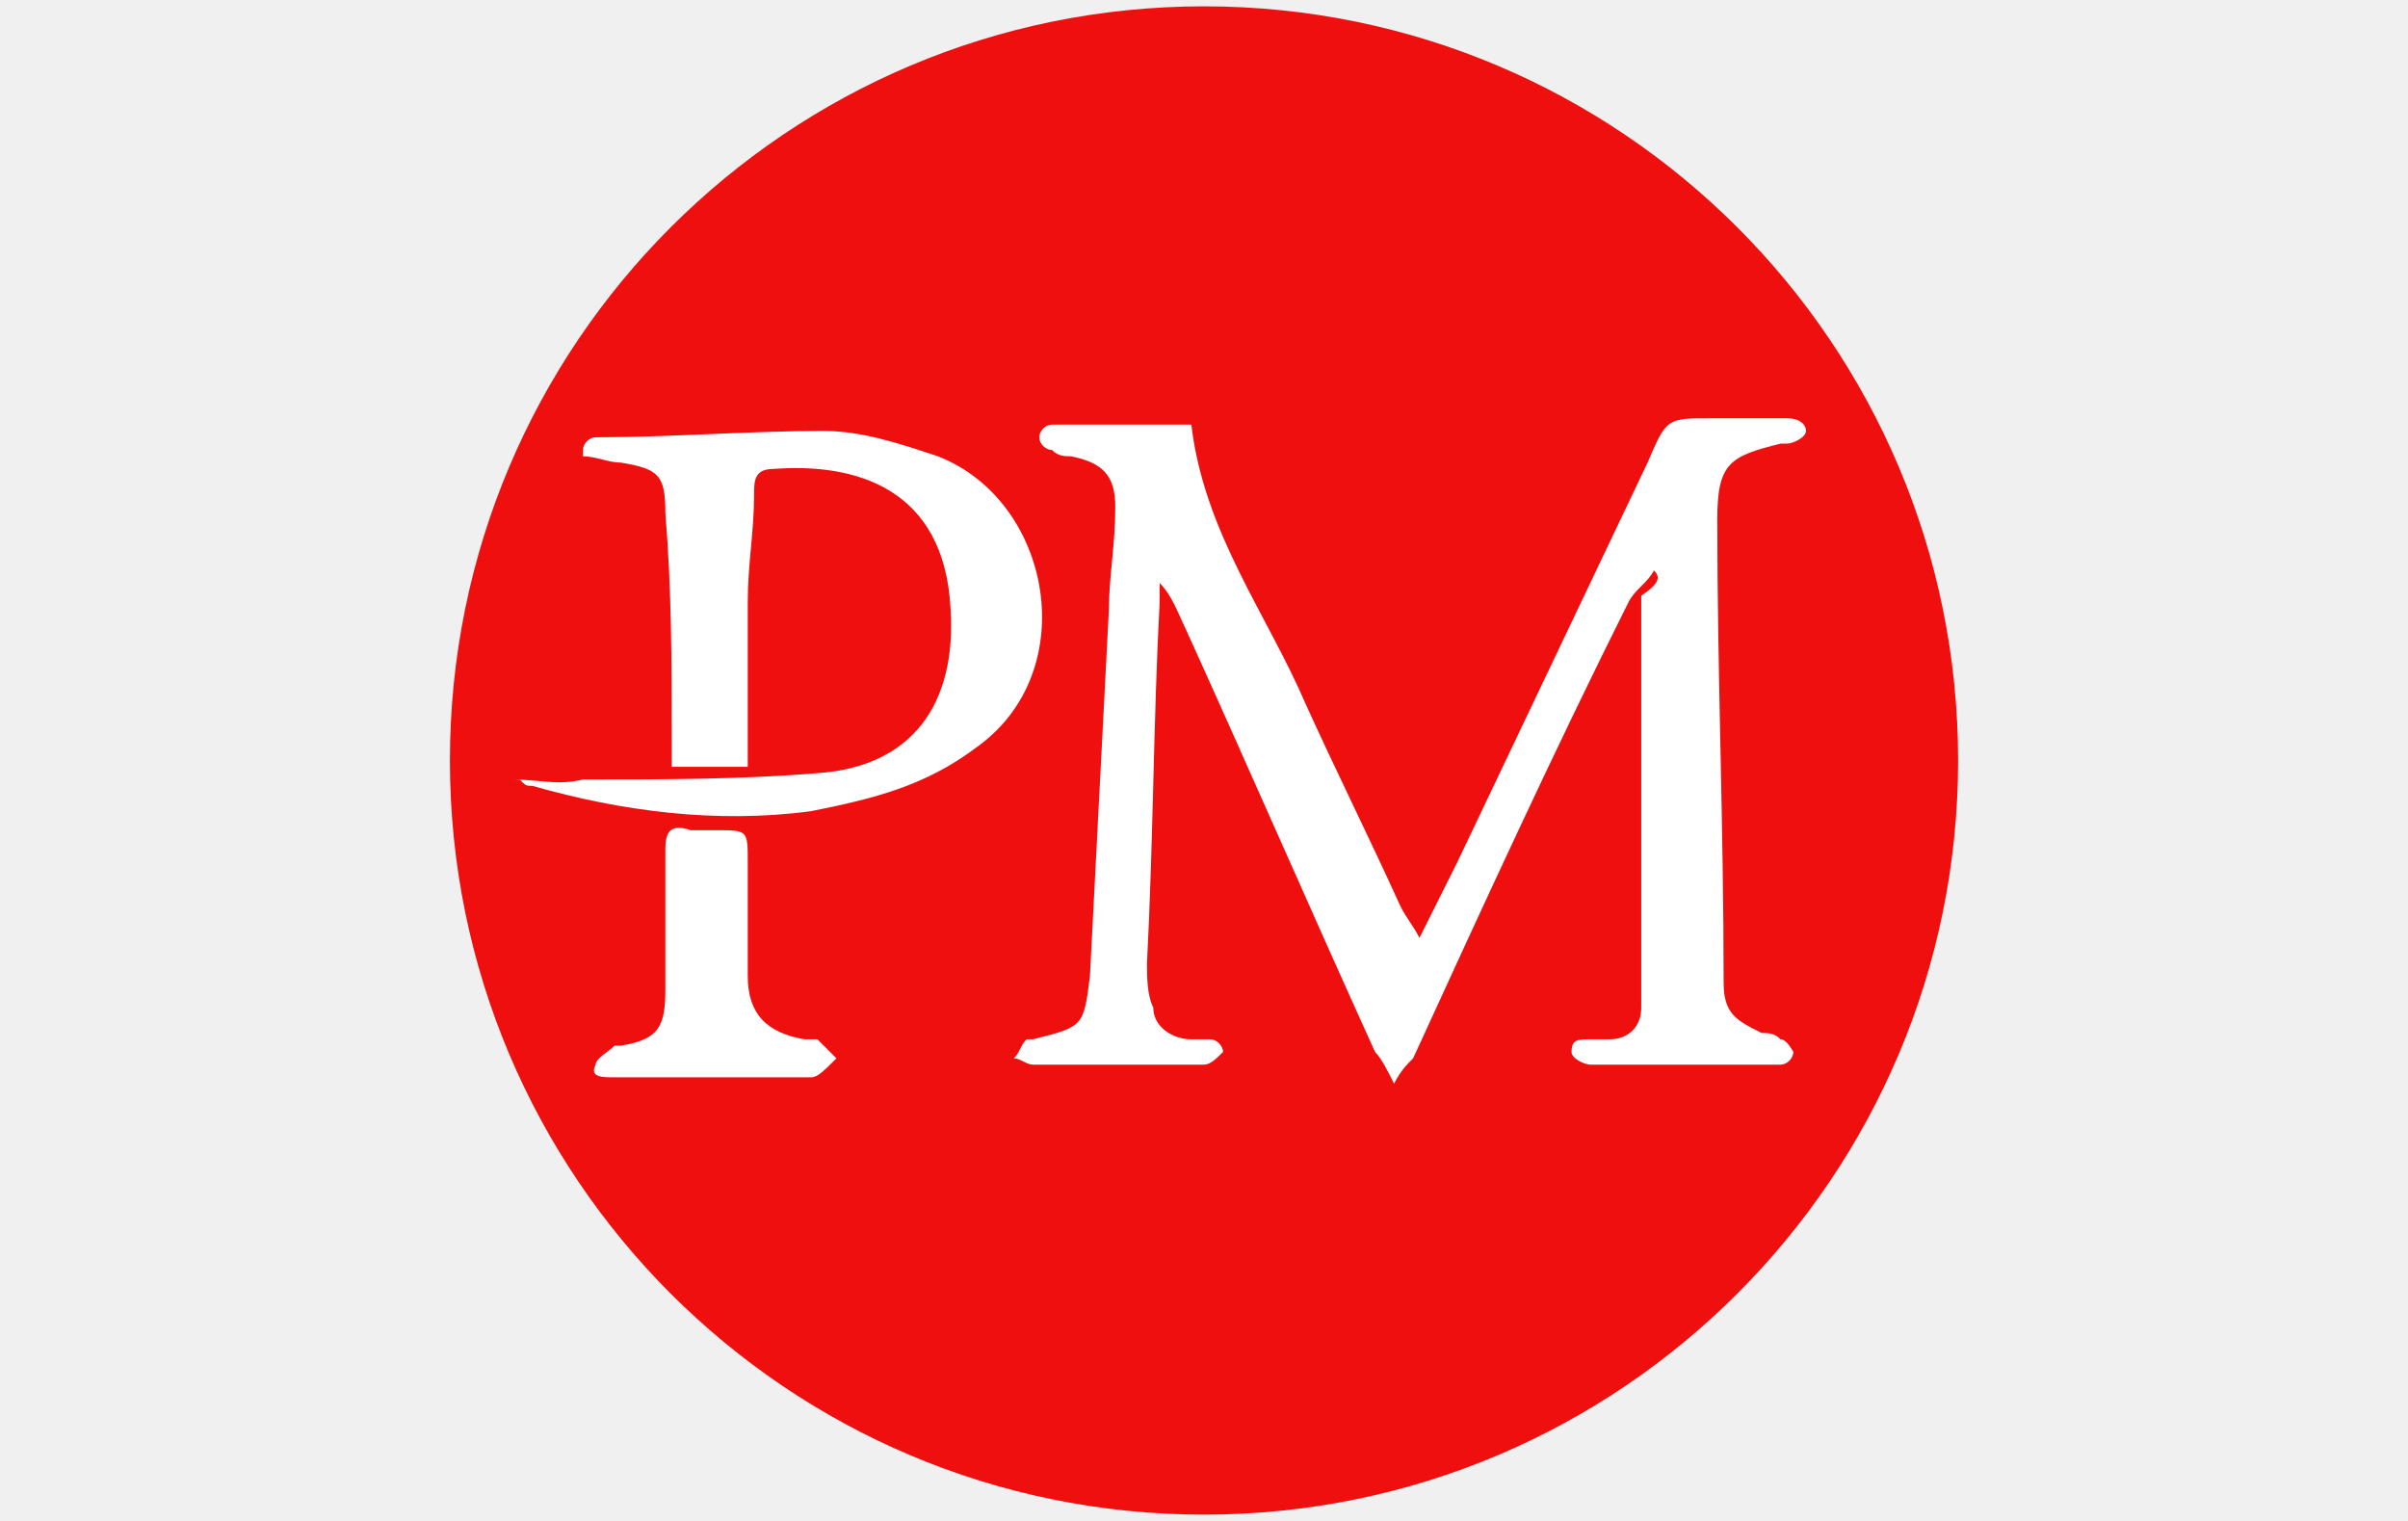
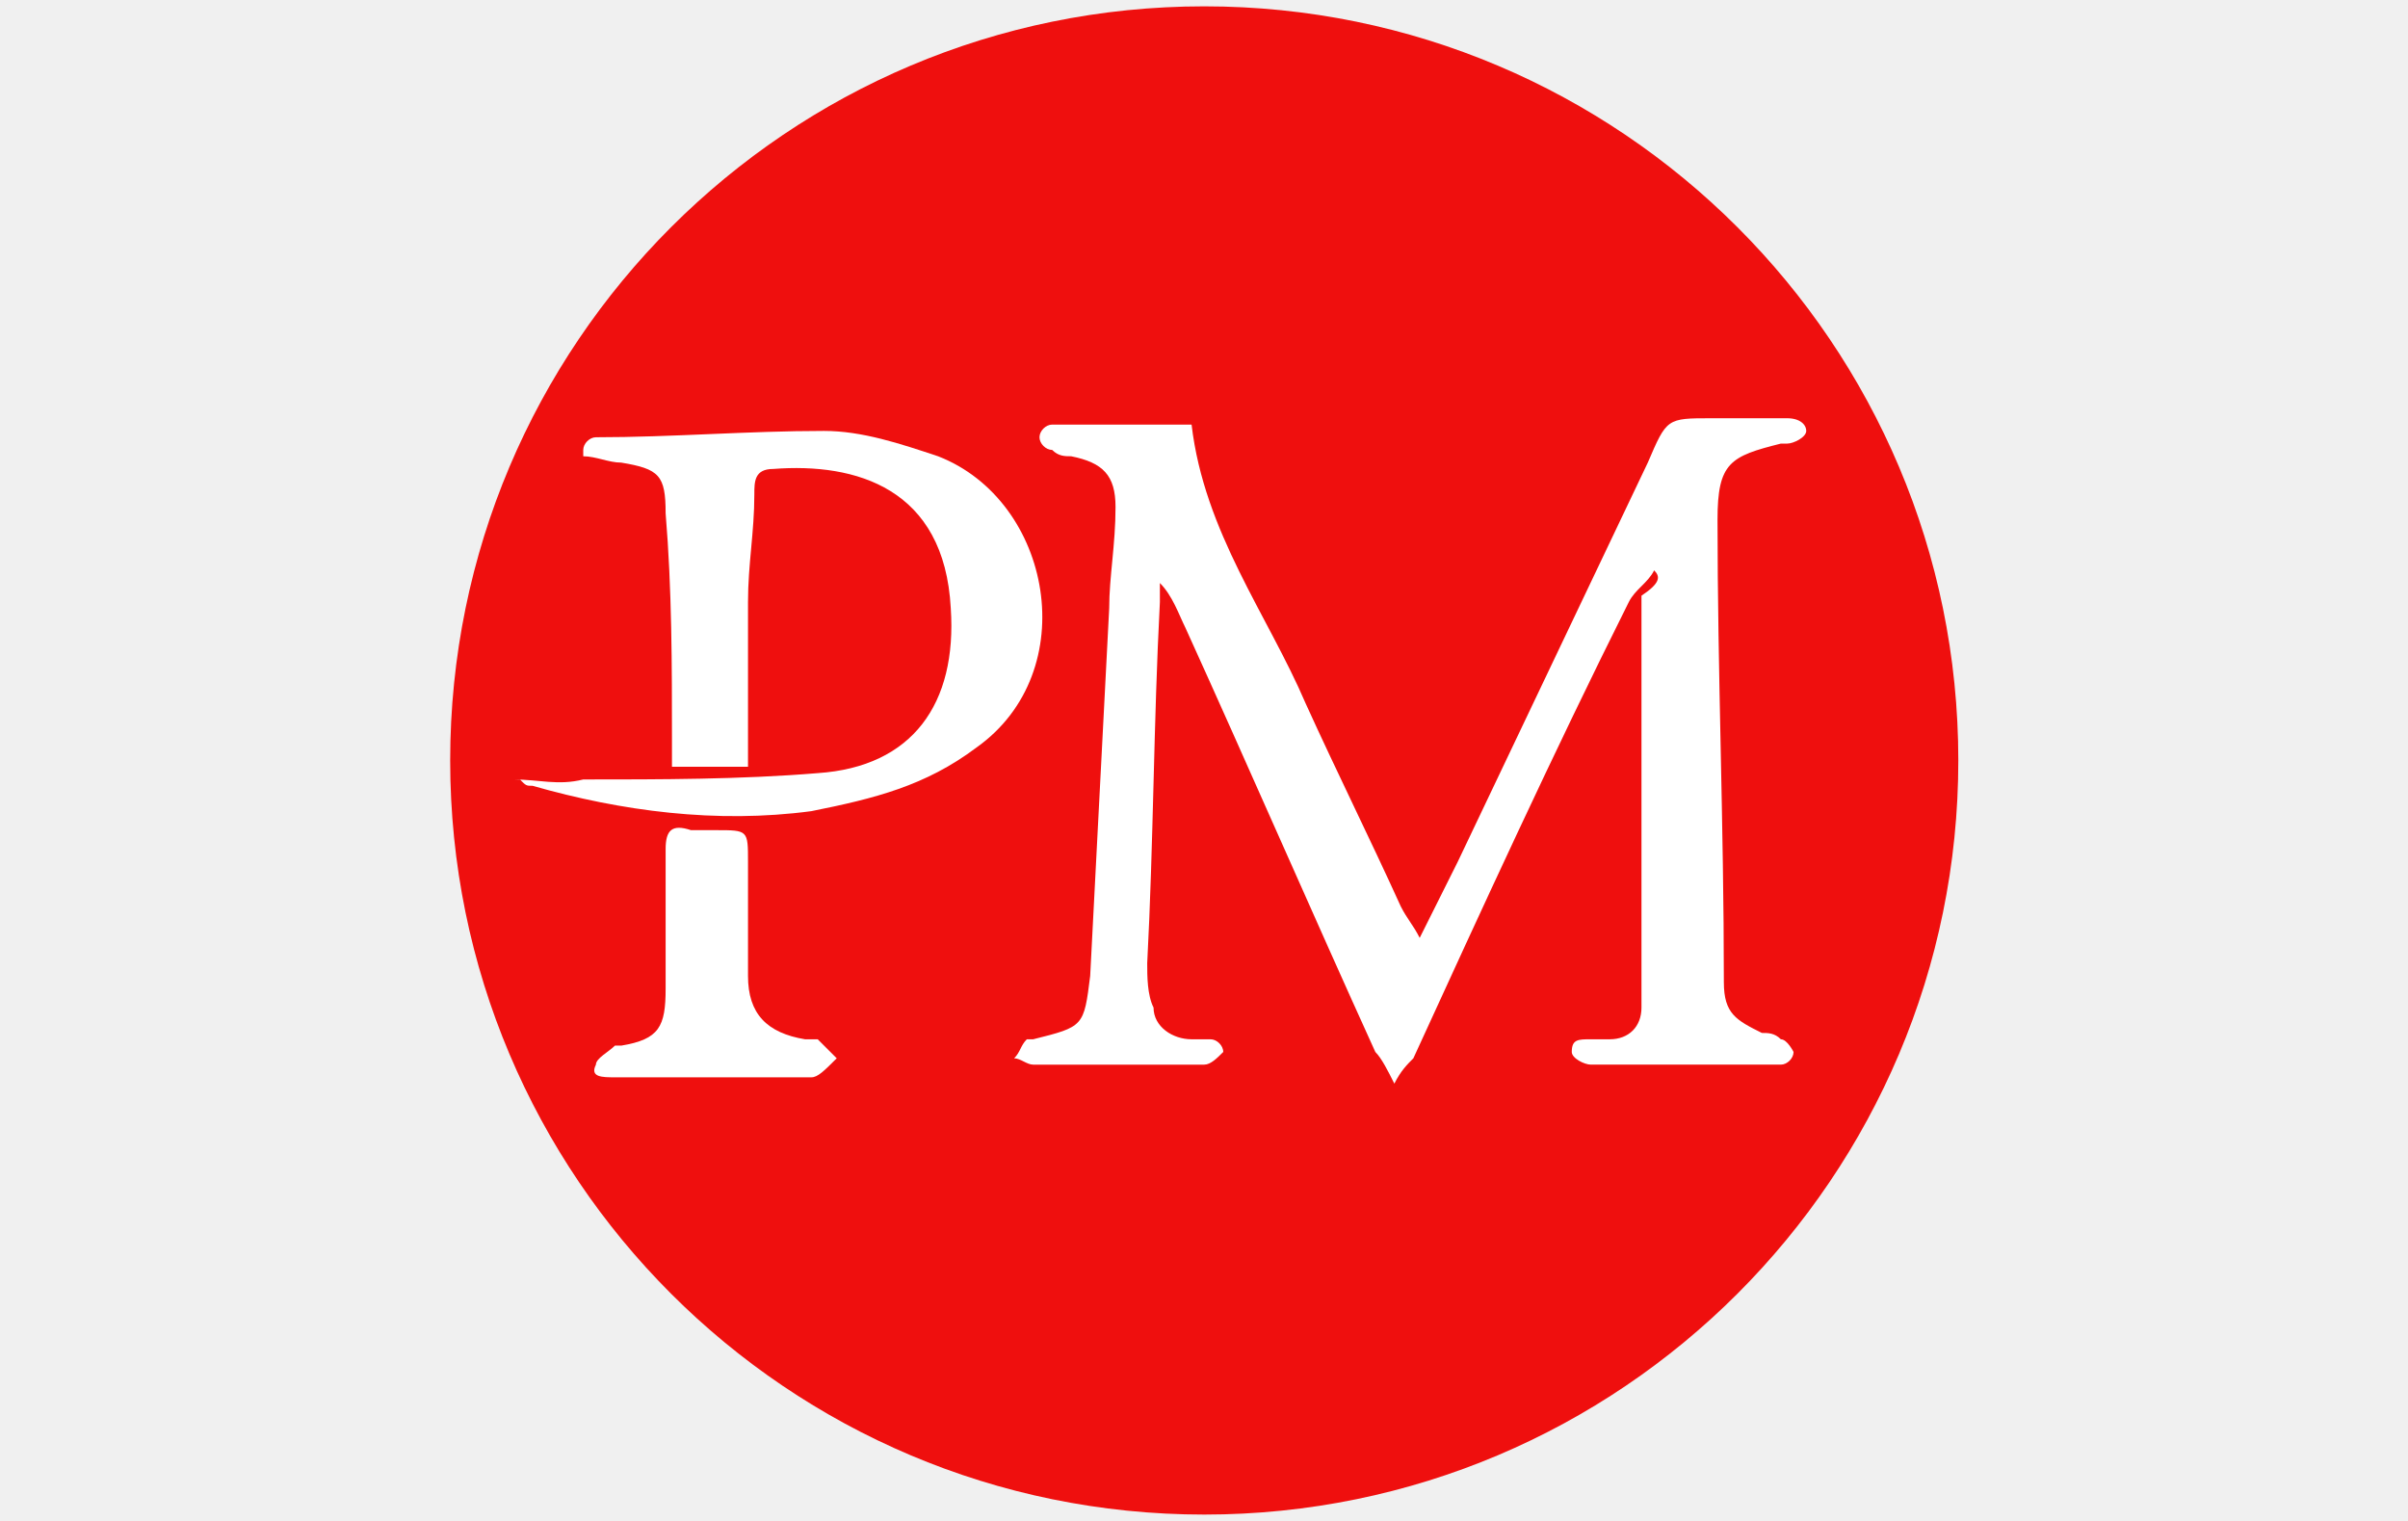
- <svg xmlns="http://www.w3.org/2000/svg" version="1.1" id="图层_1" x="0" y="0" viewBox="0 0 38 24" xml:space="preserve">
-   <style type="text/css">.st1{fill:#fff}</style>
-   <circle cx="19" cy="12" r="11.9" fill="#ef0f0e" />
-   <path class="st1" d="M26.1 9c-.1.2-.3.3-.4.5-1.2 2.4-2.3 4.8-3.4 7.2-.1.1-.2.2-.3.4-.1-.2-.2-.4-.3-.5-1-2.2-2-4.5-3-6.7-.1-.2-.2-.5-.4-.7v.3c-.1 1.9-.1 3.8-.2 5.7 0 .2 0 .5.1.7 0 .3.3.5.6.5h.3c.1 0 .2.1.2.2-.1.1-.2.2-.3.2h-2.7c-.1 0-.2-.1-.3-.1.1-.1.1-.2.2-.3h.1c.8-.2.8-.2.9-1 .1-1.9.2-3.9.3-5.8 0-.5.1-1 .1-1.6 0-.5-.2-.7-.7-.8-.1 0-.2 0-.3-.1-.1 0-.2-.1-.2-.2s.1-.2.2-.2h2.2c.2 1.7 1.2 3 1.8 4.4.5 1.1 1 2.1 1.5 3.2.1.2.2.3.3.5l.6-1.2 3-6.3c.3-.7.3-.7 1-.7h1.2c.2 0 .3.1.3.2s-.2.2-.3.2h-.1c-.8.2-1 .3-1 1.2 0 2.4.1 4.8.1 7.3 0 .5.2.6.6.8.1 0 .2 0 .3.1.1 0 .2.2.2.2 0 .1-.1.2-.2.2h-3c-.1 0-.3-.1-.3-.2 0-.2.1-.2.3-.2h.3c.3 0 .5-.2.5-.5v-.5-6c.3-.2.3-.3.2-.4z" />
-   <path class="st1" d="M8.1 12.3c.4 0 .7.1 1.1 0 1.2 0 2.5 0 3.7-.1 1.5-.1 2.2-1.1 2.1-2.6-.1-1.9-1.5-2.3-2.8-2.2-.3 0-.3.2-.3.4 0 .6-.1 1.1-.1 1.7v2.6h-1.2v-.4c0-1.2 0-2.4-.1-3.6 0-.6-.1-.7-.7-.8-.2 0-.4-.1-.6-.1v-.1c0-.1.1-.2.2-.2 1.2 0 2.4-.1 3.6-.1.6 0 1.2.2 1.8.4 1.8.7 2.3 3.4.6 4.6-.8.6-1.6.8-2.6 1-1.5.2-3 0-4.4-.4-.1 0-.1 0-.2-.1h-.1zM11.2 17H9.7c-.2 0-.4 0-.3-.2 0-.1.2-.2.3-.3h.1c.6-.1.7-.3.7-.9v-2.2c0-.3.1-.4.4-.3h.4c.5 0 .5 0 .5.5v1.8c0 .6.3.9.9 1h.2l.3.3c-.2.2-.3.3-.4.3h-1.6z" />
+ <svg xmlns="http://www.w3.org/2000/svg" class="icon" width="32px" height="20.21px" viewBox="0 0 1621 1024" version="1.1">
+   <path d="M810.667 512m-507.733 0a507.733 507.733 0 1 0 1015.467 0 507.733 507.733 0 1 0-1015.467 0Z" fill="#EF0F0E" />
+   <path d="M1113.6 384c-4.267 8.533-12.8 12.8-17.067 21.333-51.2 102.4-98.133 204.8-145.067 307.2-4.267 4.267-8.533 8.533-12.8 17.067-4.267-8.533-8.533-17.067-12.8-21.333-42.667-93.867-85.333-192-128-285.867-4.267-8.533-8.533-21.333-17.067-29.867v12.8c-4.267 81.067-4.267 162.133-8.533 243.2 0 8.533 0 21.333 4.267 29.867 0 12.8 12.8 21.333 25.6 21.333h12.8c4.267 0 8.533 4.267 8.533 8.533-4.267 4.267-8.533 8.533-12.8 8.533h-115.2c-4.267 0-8.533-4.267-12.8-4.267 4.267-4.267 4.267-8.533 8.533-12.8h4.267c34.133-8.533 34.133-8.533 38.4-42.667 4.267-81.067 8.533-166.4 12.8-247.467 0-21.333 4.267-42.667 4.267-68.267 0-21.333-8.533-29.867-29.867-34.133-4.267 0-8.533 0-12.8-4.267-4.267 0-8.533-4.267-8.533-8.533s4.267-8.533 8.533-8.533h93.867c8.533 72.533 51.2 128 76.8 187.733 21.333 46.933 42.667 89.6 64 136.533 4.267 8.533 8.533 12.8 12.8 21.333l25.6-51.2 128-268.8c12.8-29.867 12.8-29.867 42.667-29.867h51.2c8.533 0 12.8 4.267 12.8 8.533s-8.533 8.533-12.8 8.533h-4.267c-34.133 8.533-42.667 12.8-42.667 51.2 0 102.4 4.267 204.8 4.267 311.467 0 21.333 8.533 25.6 25.6 34.133 4.267 0 8.533 0 12.8 4.267 4.267 0 8.533 8.533 8.533 8.533 0 4.267-4.267 8.533-8.533 8.533h-128c-4.267 0-12.8-4.267-12.8-8.533 0-8.533 4.267-8.533 12.8-8.533h12.8c12.8 0 21.333-8.533 21.333-21.333v-21.333-256c12.8-8.533 12.8-12.8 8.533-17.067z" fill="#FFFFFF" />
+   <path d="M345.6 524.8c17.067 0 29.867 4.267 46.933 0 51.2 0 106.667 0 157.867-4.267 64-4.267 93.867-46.933 89.6-110.933-4.267-81.067-64-98.133-119.467-93.867-12.8 0-12.8 8.533-12.8 17.067 0 25.6-4.267 46.933-4.267 72.533v110.933h-51.2v-17.067c0-51.2 0-102.4-4.267-153.6 0-25.6-4.267-29.867-29.867-34.133-8.533 0-17.067-4.267-25.6-4.267v-4.267c0-4.267 4.267-8.533 8.533-8.533 51.2 0 102.4-4.267 153.6-4.267 25.6 0 51.2 8.533 76.8 17.067 76.8 29.867 98.133 145.067 25.6 196.267-34.133 25.6-68.267 34.133-110.933 42.667-64 8.533-128 0-187.733-17.067-4.267 0-4.267 0-8.533-4.267h-4.267zM477.867 725.333H413.867c-8.533 0-17.067 0-12.8-8.533 0-4.267 8.533-8.533 12.8-12.8h4.267c25.6-4.267 29.867-12.8 29.867-38.4v-93.867c0-12.8 4.267-17.067 17.067-12.8h17.067c21.333 0 21.333 0 21.333 21.333v76.8c0 25.6 12.8 38.4 38.4 42.667h8.533l12.8 12.8c-8.533 8.533-12.8 12.8-17.067 12.8h-68.267z" fill="#FFFFFF" />
</svg>
